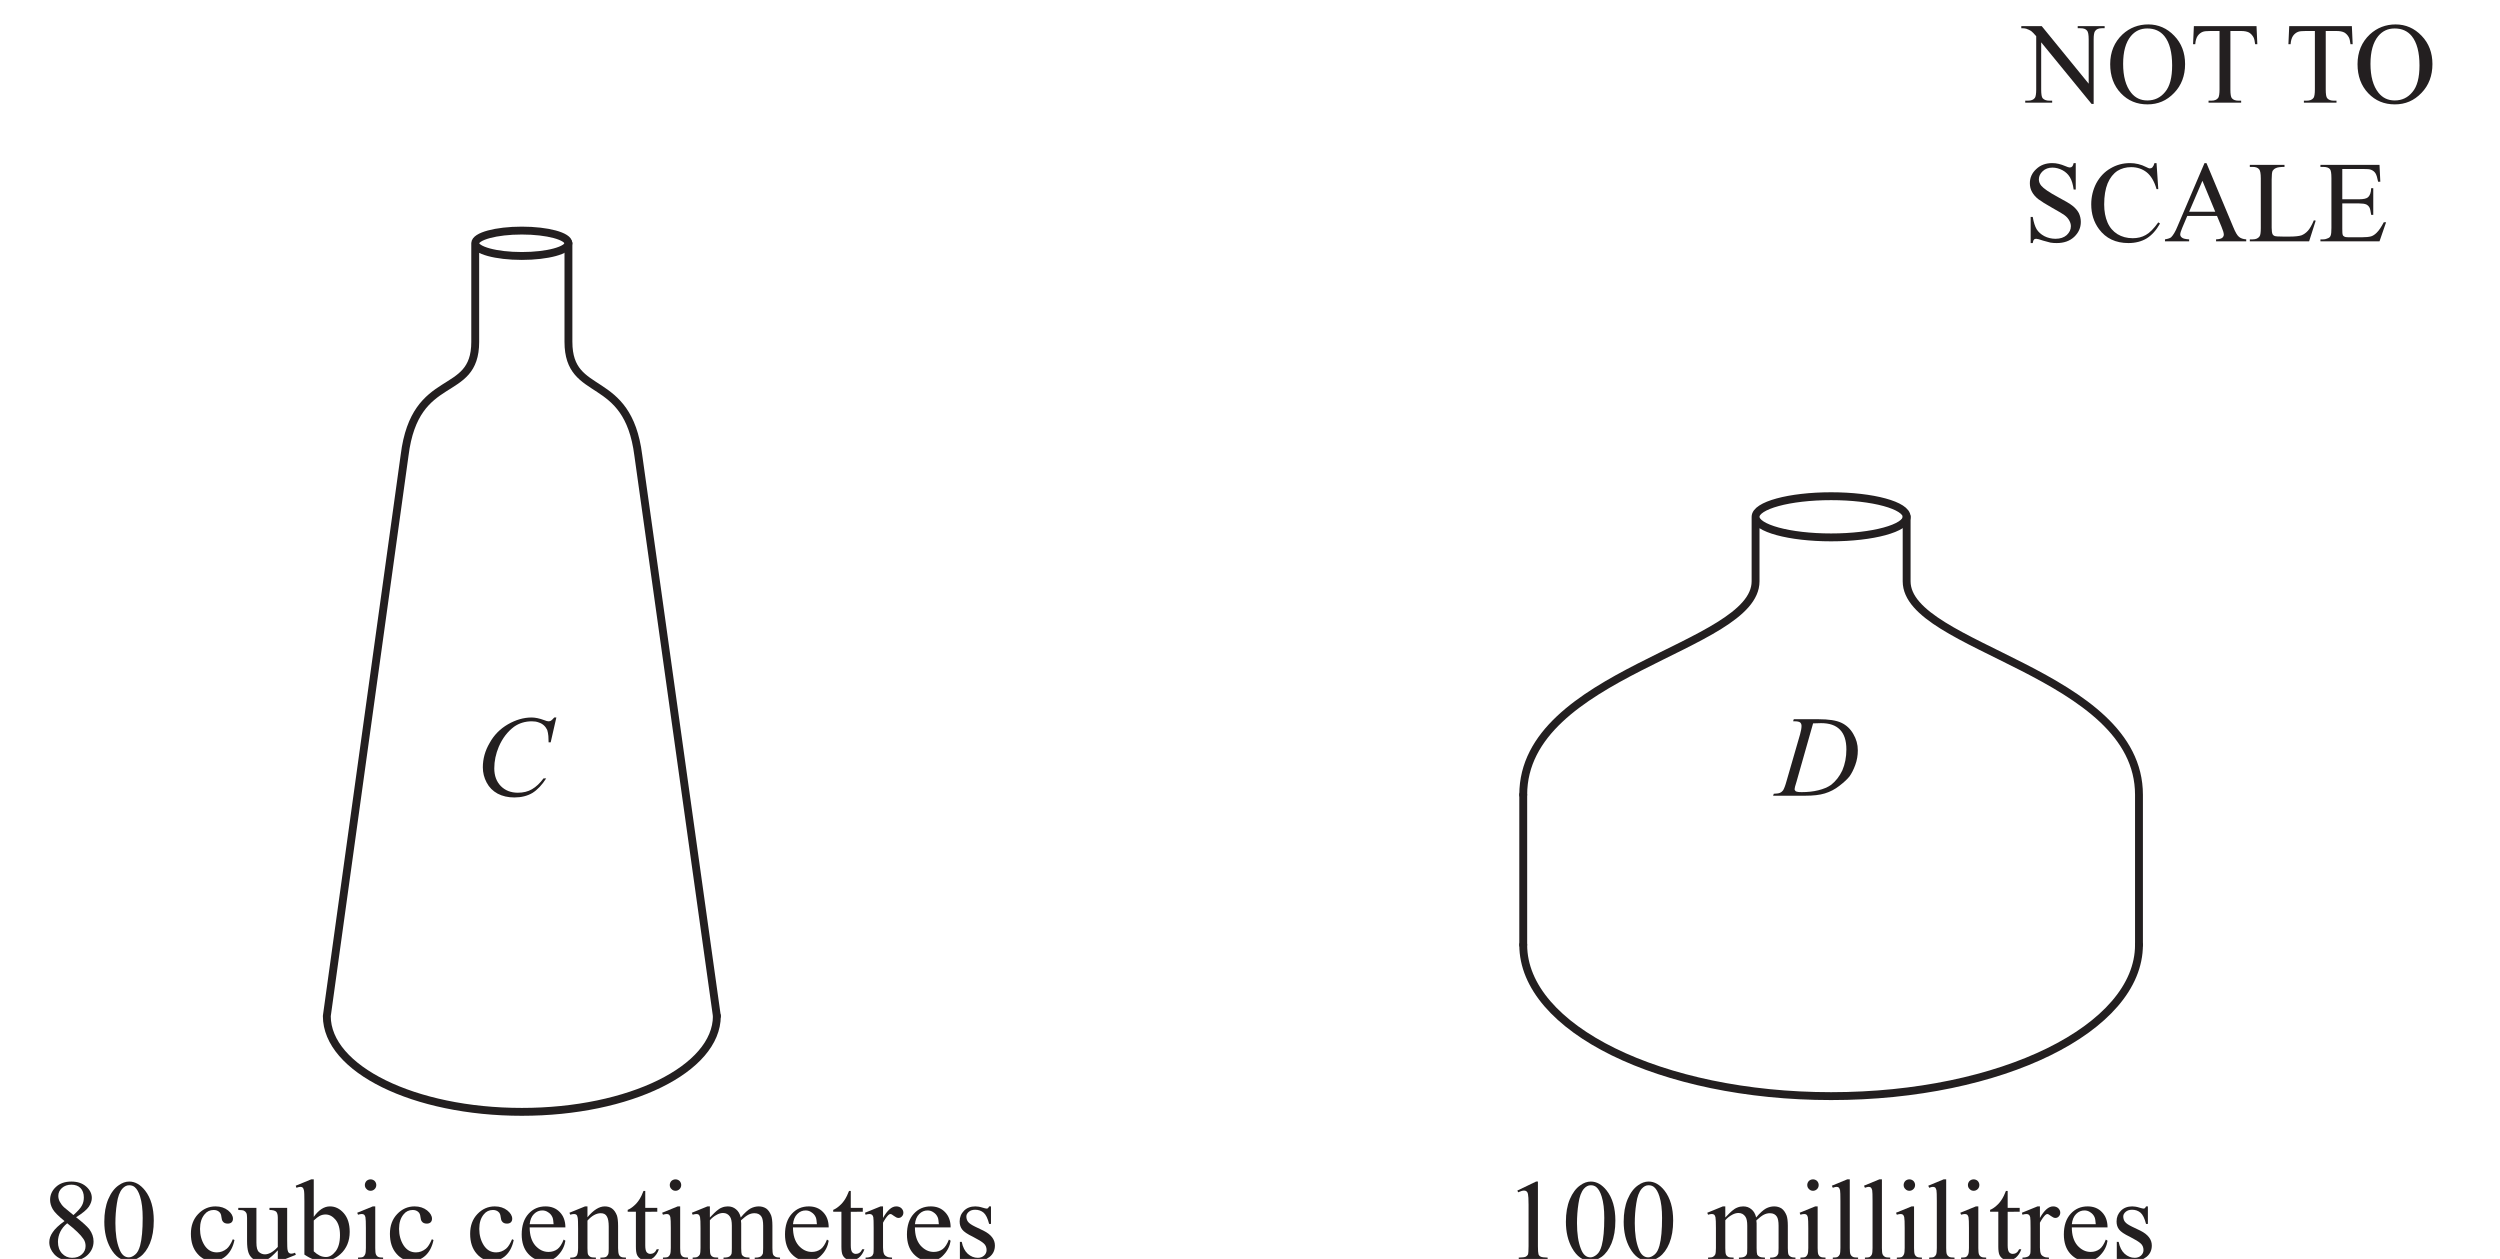
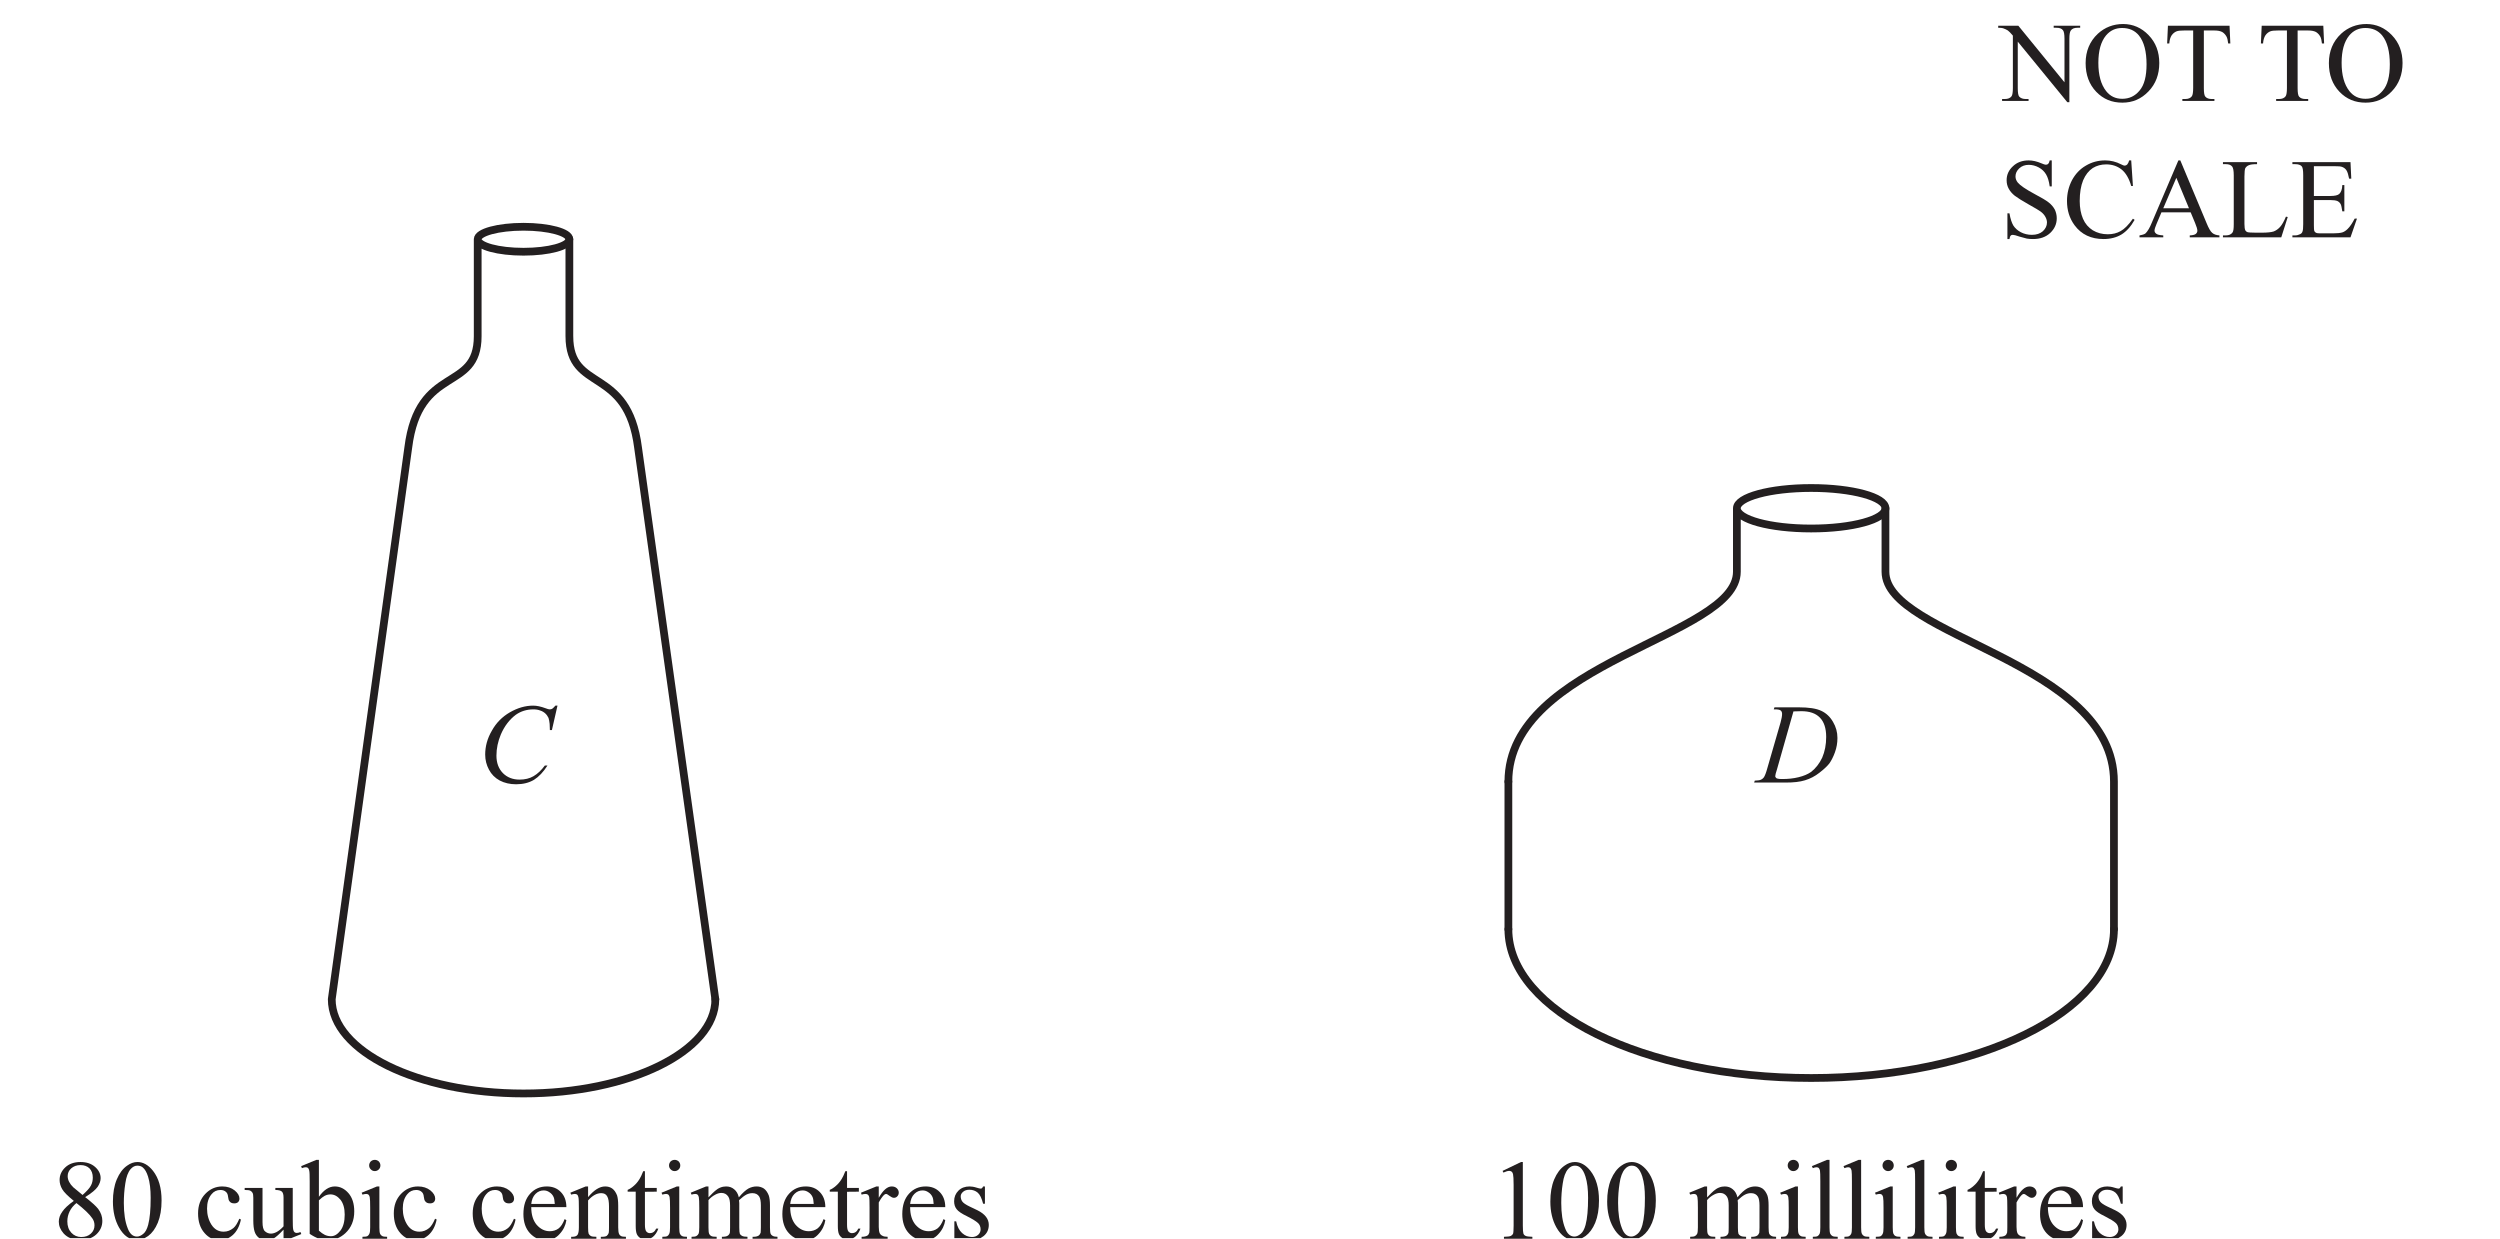
- <svg xmlns="http://www.w3.org/2000/svg" xmlns:xlink="http://www.w3.org/1999/xlink" data-id="0607_2014MJ_12_q07_diagram2" data-width-mm="83.93" data-height-mm="42.26" data-measure="false" data-source="0607/12 MJ 2014 p6" version="1.1" width="237.9" height="119.799" viewBox="0 0 237.9 119.799">
+ <svg xmlns="http://www.w3.org/2000/svg" xmlns:xlink="http://www.w3.org/1999/xlink" data-id="0607_2014MJ_12_q07_diagram2" data-width-mm="85.34" data-height-mm="42.26" data-measure="false" data-source="0607/12 MJ 2014 p6" version="1.1" width="241.9" height="119.799" viewBox="0 0 241.9 119.799">
  <defs>
    <clipPath id="clip_1">
-       <path transform="matrix(1,0,0,-1,-295.399,401.3)" d="M295.4 281.5H533.3V401.3H295.4Z" />
+       <path transform="matrix(1,0,0,-1,-294.399,401.3)" d="M294.4 281.5H536.3V401.3H294.4Z" />
    </clipPath>
    <clipPath id="clip_2">
-       <path transform="matrix(1,0,0,-1,-295.399,401.3)" d="M0 0H595V842H0Z" />
+       <path transform="matrix(1,0,0,-1,-294.399,401.3)" d="M0 0H595V842H0Z" />
    </clipPath>
    <clipPath id="clip_3">
-       <path transform="matrix(1,0,0,-1,-295.399,401.3)" d="M193.209 605.044H401.481V728.786H193.209Z" />
+       <path transform="matrix(1,0,0,-1,-294.399,401.3)" d="M193.209 605.044H401.481V728.786H193.209Z" />
    </clipPath>
    <path id="font_4_5" d="M.122 .582C.144 .592 .161 .597 .173 .597 .181 .597 .189 .595 .195 .590 .201 .585 .205 .577 .207 .567 .210 .554 .212 .522 .212 .474V.116C.212 .076 .210 .052 .207 .044 .203 .036 .197 .030 .188 .025 .178 .020 .158 .018 .127 .017V0H.377V.017C.347 .018 .327 .020 .317 .025 .307 .030 .301 .037 .298 .046 .295 .056 .293 .079 .293 .116V.675H.277L.115 .597 .122 .582Z" />
    <path id="font_4_4" d="M.088 .100C.130 .025 .183-.011 .246-.011 .278-.011 .311 .000 .345 .024 .379 .049 .408 .088 .430 .141 .452 .195 .463 .260 .463 .337 .463 .446 .438 .533 .388 .597 .347 .649 .301 .675 .251 .675 .219 .675 .189 .664 .160 .643 .122 .617 .092 .576 .069 .522 .046 .467 .035 .402 .035 .327 .035 .238 .053 .163 .088 .100M.144 .486C.152 .544 .168 .586 .191 .613 .209 .633 .228 .643 .250 .643 .269 .643 .285 .638 .298 .627 .317 .611 .332 .585 .344 .547 .360 .497 .367 .434 .367 .360 .367 .257 .360 .178 .345 .122 .335 .085 .321 .058 .302 .043 .283 .027 .265 .019 .247 .019 .211 .019 .183 .043 .165 .092 .142 .149 .131 .224 .131 .315 .131 .371 .135 .429 .144 .486Z" />
    <path id="font_4_29" d="M.164 .460H.143L.008 .405 .015 .388C.028 .392 .039 .394 .048 .394 .056 .394 .063 .392 .068 .388 .073 .384 .076 .377 .079 .366 .082 .352 .083 .320 .083 .271V.100C.083 .073 .081 .054 .077 .044 .072 .035 .066 .028 .058 .024 .050 .019 .036 .017 .015 .017V0H.236V.017C.212 .017 .196 .019 .188 .024 .180 .028 .174 .034 .170 .043 .166 .052 .164 .071 .164 .100V.340C.179 .358 .199 .375 .226 .389 .243 .398 .261 .403 .278 .403 .304 .403 .324 .392 .338 .371 .349 .355 .354 .329 .354 .293V.100C.354 .073 .353 .057 .352 .052 .348 .040 .342 .032 .332 .026 .323 .020 .306 .017 .282 .017V0H.507V.017C.485 .017 .469 .020 .459 .025 .450 .030 .444 .036 .440 .043 .437 .051 .435 .070 .435 .100V.314L.433 .335 .434 .340C.459 .363 .480 .379 .497 .388 .515 .397 .532 .401 .550 .401 .578 .401 .598 .391 .611 .370 .620 .355 .625 .329 .625 .293V.100C.625 .074 .623 .058 .623 .053 .619 .042 .613 .033 .606 .028 .595 .021 .580 .017 .561 .017H.552V0H.771V.017C.752 .017 .738 .020 .729 .025 .720 .030 .714 .036 .711 .043 .707 .053 .705 .072 .705 .100V.293C.705 .333 .701 .363 .694 .382 .683 .409 .669 .429 .651 .442 .632 .454 .611 .460 .587 .460 .563 .460 .539 .454 .516 .442 .493 .429 .464 .404 .431 .364 .424 .395 .410 .419 .390 .435 .370 .452 .347 .460 .319 .460 .302 .460 .285 .457 .268 .450 .252 .444 .236 .433 .222 .421 .215 .416 .196 .397 .164 .364V.460Z" />
    <path id="font_4_26" d="M.109 .680C.100 .670 .095 .658 .095 .645 .095 .631 .100 .619 .110 .610 .119 .600 .131 .595 .145 .595 .158 .595 .170 .600 .180 .610 .189 .619 .194 .631 .194 .645 .194 .658 .189 .670 .180 .680 .170 .689 .158 .694 .145 .694 .131 .694 .119 .689 .109 .680M.164 .460 .029 .405 .036 .388C.049 .392 .060 .394 .069 .394 .077 .394 .084 .392 .089 .388 .094 .384 .097 .377 .100 .367 .103 .352 .104 .321 .104 .273V.100C.104 .073 .102 .054 .097 .044 .093 .034 .087 .028 .080 .023 .072 .019 .058 .017 .036 .017V0H.253V.017C.232 .017 .217 .019 .209 .024 .201 .028 .195 .035 .191 .044 .187 .054 .185 .072 .185 .100V.460H.164Z" />
    <path id="font_4_28" d="M.163 .694 .030 .639 .038 .621C.051 .626 .062 .629 .070 .629 .078 .629 .085 .627 .090 .623 .095 .618 .098 .610 .101 .599 .103 .588 .104 .557 .104 .507V.100C.104 .073 .102 .054 .098 .044 .093 .034 .088 .028 .080 .023 .073 .019 .059 .017 .038 .017V0H.257V.017C.234 .017 .218 .019 .210 .024 .201 .029 .195 .036 .191 .045 .187 .054 .185 .072 .185 .100V.694H.163Z" />
    <path id="font_4_34" d="M.146 .594C.133 .561 .122 .538 .114 .526 .100 .503 .083 .482 .064 .466 .045 .449 .027 .437 .009 .430V.414H.080V.112C.080 .080 .083 .056 .090 .040 .097 .025 .108 .013 .122 .005 .136-.003 .151-.007 .166-.007 .188-.007 .210 .000 .231 .016 .251 .033 .268 .057 .279 .089H.260C.254 .076 .247 .066 .237 .059 .227 .052 .216 .049 .205 .049 .192 .049 .182 .054 .173 .064 .165 .074 .161 .094 .161 .123V.413L.265 .414V.447H.161V.594H.146Z" />
    <path id="font_4_32" d="M.141 .460 .006 .405 .011 .388C.024 .392 .035 .394 .045 .394 .053 .394 .060 .392 .066 .388 .072 .383 .076 .376 .078 .366 .080 .356 .081 .325 .081 .273V.100C.081 .074 .080 .058 .079 .053 .075 .041 .070 .033 .062 .028 .051 .021 .034 .017 .011 .017V0H.240V.017C.220 .017 .204 .020 .194 .026 .183 .031 .175 .039 .171 .047 .165 .060 .162 .079 .162 .104V.319C.178 .349 .194 .371 .207 .384 .214 .391 .220 .394 .226 .394 .233 .394 .243 .388 .257 .377 .272 .366 .284 .360 .295 .360 .307 .360 .317 .364 .325 .373 .334 .382 .338 .393 .338 .406 .338 .420 .332 .433 .321 .444 .309 .455 .294 .460 .276 .460 .237 .460 .199 .426 .162 .360V.460H.141Z" />
    <path id="font_4_24" d="M.414 .278C.414 .333 .398 .377 .366 .410 .334 .444 .292 .460 .242 .460 .183 .460 .134 .439 .095 .396 .056 .353 .036 .294 .036 .217 .036 .147 .055 .090 .093 .049 .132 .007 .177-.013 .231-.013 .281-.013 .322 .004 .354 .041 .388 .077 .407 .118 .414 .163L.399 .173C.384 .134 .366 .106 .345 .090 .323 .074 .297 .066 .268 .066 .224 .066 .186 .085 .153 .122 .121 .160 .105 .212 .105 .278H.414M.142 .394C.164 .416 .188 .425 .215 .425 .232 .425 .25 .420 .265 .409 .281 .399 .294 .385 .302 .366 .307 .355 .310 .335 .312 .306H.105C.109 .343 .121 .373 .142 .394Z" />
    <path id="font_4_33" d="M.303 .460C.299 .452 .296 .447 .293 .445 .291 .442 .286 .441 .281 .441 .275 .441 .264 .444 .247 .449 .222 .457 .201 .460 .184 .460 .144 .460 .111 .448 .086 .423 .061 .398 .048 .367 .048 .330 .048 .302 .055 .279 .070 .260 .084 .241 .115 .220 .163 .197 .210 .173 .241 .154 .257 .139 .273 .125 .281 .105 .281 .082 .281 .064 .274 .048 .260 .035 .246 .022 .227 .015 .205 .015 .173 .015 .144 .027 .118 .050 .093 .073 .075 .107 .066 .153H.050V-.006H.066C.070 .001 .076 .005 .084 .005 .090 .005 .099 .003 .110 .000 .145-.008 .176-.013 .204-.013 .242-.013 .276-.001 .307 .023 .338 .048 .353 .081 .353 .122 .353 .174 .320 .217 .254 .25L.183 .284C.152 .299 .131 .313 .121 .326 .111 .339 .106 .355 .106 .373 .106 .388 .113 .401 .127 .413 .141 .425 .159 .431 .182 .431 .212 .431 .236 .422 .256 .405 .275 .388 .291 .356 .303 .308H.319V.460H.303Z" />
    <path id="font_5_4" d="M.154 .644C.179 .644 .195 .641 .204 .634 .212 .627 .216 .617 .216 .604 .216 .586 .212 .562 .203 .530L.087 .129C.076 .088 .065 .060 .056 .046 .049 .037 .040 .029 .027 .024 .018 .020 .001 .018-.024 .017L-.030 0H.25C.317 0 .373 .006 .418 .020 .464 .034 .506 .056 .544 .086 .583 .116 .612 .143 .631 .167 .649 .192 .666 .225 .681 .266 .696 .307 .703 .349 .703 .392 .703 .444 .690 .490 .664 .534 .639 .578 .604 .611 .561 .631 .517 .652 .451 .662 .361 .662H.149L.143 .644H.154M.385 .628C.457 .628 .511 .610 .548 .572 .585 .535 .604 .478 .604 .401 .604 .333 .592 .273 .569 .219 .544 .166 .511 .125 .472 .094 .442 .073 .406 .058 .361 .047 .317 .036 .269 .031 .217 .031 .197 .031 .183 .032 .175 .035 .169 .036 .164 .039 .161 .044 .157 .048 .156 .053 .156 .057 .156 .065 .161 .086 .172 .119L.316 .626C.344 .627 .367 .628 .385 .628Z" />
    <path id="font_4_12" d="M.089 .237C.069 .209 .059 .180 .059 .150 .059 .113 .073 .079 .101 .047 .136 .008 .186-.011 .25-.011 .306-.011 .353 .005 .389 .038 .424 .071 .442 .110 .442 .157 .442 .194 .430 .229 .405 .263 .386 .287 .348 .322 .291 .366 .347 .401 .383 .431 .401 .457 .418 .483 .427 .508 .427 .533 .427 .570 .411 .603 .378 .632 .345 .661 .302 .675 .25 .675 .194 .675 .149 .659 .116 .628 .083 .597 .066 .560 .066 .517 .066 .489 .074 .462 .089 .436 .104 .410 .138 .376 .191 .333 .142 .298 .108 .266 .089 .237M.187 .452C.171 .467 .159 .483 .150 .500 .141 .517 .137 .534 .137 .551 .137 .577 .147 .600 .168 .619 .189 .638 .217 .648 .250 .648 .283 .648 .310 .638 .329 .619 .348 .599 .358 .572 .358 .538 .358 .513 .353 .489 .342 .469 .332 .448 .307 .420 .268 .385L.187 .452M.354 .179C.367 .161 .373 .140 .373 .117 .373 .088 .362 .064 .341 .045 .320 .025 .292 .015 .256 .015 .222 .015 .192 .028 .169 .053 .146 .078 .134 .111 .134 .153 .134 .184 .141 .213 .154 .240 .167 .267 .187 .292 .214 .314 .284 .259 .331 .214 .354 .179Z" />
    <path id="font_4_23" d="M.397 .176C.380 .136 .363 .109 .345 .094 .319 .073 .291 .062 .259 .062 .214 .062 .179 .082 .152 .123 .126 .164 .113 .212 .113 .265 .113 .319 .126 .360 .153 .392 .172 .416 .199 .429 .231 .429 .251 .429 .267 .423 .278 .413 .291 .403 .296 .388 .298 .369 .300 .350 .304 .337 .310 .330 .319 .317 .333 .311 .353 .311 .367 .311 .378 .315 .386 .322 .394 .330 .398 .340 .398 .353 .398 .378 .384 .402 .356 .425 .327 .448 .291 .460 .247 .460 .189 .460 .139 .438 .097 .394 .055 .350 .034 .293 .034 .223 .034 .150 .053 .093 .091 .050 .128 .007 .173-.013 .223-.013 .266-.013 .305 .002 .340 .033 .375 .065 .399 .110 .411 .169L.397 .176Z" />
    <path id="font_4_35" d="M.270 .447V.429C.299 .429 .319 .423 .328 .414 .337 .405 .342 .388 .342 .362V.109C.319 .084 .297 .067 .279 .058 .261 .049 .245 .045 .231 .045 .211 .045 .194 .052 .179 .065 .164 .078 .157 .105 .157 .147V.447H.000V.429C.024 .429 .040 .427 .049 .423 .058 .418 .065 .412 .069 .404 .074 .396 .076 .381 .076 .360V.160C.076 .119 .080 .086 .087 .064 .094 .041 .107 .022 .125 .008 .143-.006 .165-.013 .190-.013 .213-.013 .234-.008 .254 .002 .274 .013 .304 .039 .342 .080V-.013H.364L.498 .041 .491 .059C.479 .053 .467 .051 .457 .051 .450 .051 .444 .053 .438 .058 .433 .062 .429 .070 .427 .081 .424 .093 .423 .125 .423 .175V.447H.270Z" />
    <path id="font_4_22" d="M.153 .694H.131L-.003 .639 .003 .621C.017 .626 .028 .629 .037 .629 .045 .629 .052 .627 .057 .623 .062 .618 .066 .610 .068 .599 .071 .587 .072 .556 .072 .505V.043C.100 .024 .127 .010 .154 .000 .181-.008 .208-.013 .234-.013 .289-.013 .340 .007 .385 .048 .438 .097 .464 .161 .464 .240 .464 .308 .447 .362 .413 .401 .379 .440 .339 .460 .293 .460 .243 .460 .196 .430 .153 .369V.694M.203 .377C.220 .386 .237 .390 .255 .390 .287 .390 .316 .375 .342 .344 .367 .313 .380 .269 .380 .212 .380 .150 .367 .103 .342 .071 .316 .038 .289 .022 .259 .022 .240 .022 .222 .026 .205 .034 .187 .043 .170 .055 .153 .071V.338C.173 .357 .190 .370 .203 .377Z" />
    <path id="font_4_30" d="M.161 .460H.140L.005 .405 .012 .388C.025 .392 .036 .394 .045 .394 .053 .394 .060 .392 .065 .388 .070 .384 .074 .376 .076 .364 .079 .352 .080 .320 .080 .266V.100C.080 .068 .076 .046 .068 .034 .060 .023 .045 .017 .022 .017H.012V0H.234V.017C.210 .017 .194 .019 .185 .024 .177 .028 .171 .035 .166 .044 .163 .051 .161 .070 .161 .100V.337C.199 .380 .238 .401 .276 .401 .301 .401 .319 .392 .329 .373 .340 .355 .345 .325 .345 .284V.100C.345 .074 .344 .059 .343 .054 .340 .042 .334 .033 .326 .026 .319 .020 .303 .017 .282 .017H.273V0H.494V.017C.473 .017 .458 .019 .450 .024 .442 .028 .436 .035 .433 .043 .429 .053 .426 .072 .426 .100V.291C.426 .332 .422 .362 .416 .381 .405 .409 .391 .429 .373 .442 .356 .454 .335 .460 .311 .460 .263 .460 .213 .429 .161 .366V.460Z" />
    <path id="font_5_3" d="M.684 .677C.670 .662 .661 .652 .655 .649 .649 .646 .642 .644 .634 .644 .626 .644 .614 .647 .597 .654 .556 .669 .520 .677 .488 .677 .419 .677 .351 .657 .283 .618 .216 .579 .163 .526 .125 .457 .085 .389 .066 .319 .066 .246 .066 .199 .077 .155 .099 .114 .121 .072 .152 .041 .194 .018 .236-.004 .284-.015 .338-.015 .399-.015 .451-.002 .495 .024 .538 .051 .578 .093 .614 .150H.591C.560 .108 .527 .077 .491 .056 .457 .036 .416 .026 .369 .026 .309 .026 .260 .045 .222 .083 .184 .122 .165 .173 .165 .237 .165 .300 .178 .362 .204 .424 .236 .498 .280 .555 .336 .597 .380 .628 .432 .644 .490 .644 .513 .644 .532 .641 .550 .634 .569 .628 .583 .619 .595 .608 .607 .597 .616 .583 .623 .569 .628 .554 .631 .535 .633 .516L.635 .462H.653L.702 .677H.684Z" />
    <path id="font_4_18" d="M-.013 .644C.005 .644 .019 .643 .029 .640 .048 .633 .062 .627 .072 .620 .082 .612 .097 .598 .116 .575V.114C.116 .077 .112 .053 .105 .042 .093 .025 .073 .017 .044 .017H.021V0H.254V.017H.230C.204 .017 .185 .024 .172 .038 .163 .048 .159 .073 .159 .114V.522L.595-.011H.613V.547C.613 .584 .617 .608 .625 .619 .636 .636 .656 .644 .684 .644H.708V.662H.475V.644H.498C.526 .644 .544 .638 .556 .623 .565 .613 .570 .588 .570 .547V.164L.164 .662H-.013V.644Z" />
    <path id="font_4_19" d="M.141 .591C.070 .524 .034 .438 .034 .333 .034 .230 .065 .146 .127 .081 .189 .016 .265-.015 .357-.015 .447-.015 .523 .017 .587 .084 .651 .150 .682 .234 .682 .334 .682 .432 .651 .514 .588 .579 .526 .644 .450 .677 .364 .677 .278 .677 .203 .648 .141 .591M.503 .576C.548 .520 .570 .435 .570 .322 .570 .217 .550 .140 .509 .092 .469 .043 .418 .019 .356 .019 .297 .019 .251 .041 .215 .086 .169 .144 .146 .227 .146 .335 .146 .441 .168 .521 .213 .576 .25 .620 .296 .642 .355 .642 .418 .642 .467 .620 .503 .576Z" />
    <path id="font_4_21" d="M.036 .662 .029 .506H.048C.050 .536 .057 .560 .069 .578 .081 .595 .097 .607 .113 .613 .126 .618 .147 .620 .178 .620H.258V.114C.258 .077 .254 .053 .247 .042 .235 .025 .215 .017 .187 .017H.163V0H.445V.017H.422C.396 .017 .377 .024 .365 .038 .356 .048 .352 .073 .352 .114V.620H.445C.473 .620 .495 .616 .513 .607 .528 .598 .542 .584 .552 .565 .558 .554 .563 .534 .566 .506H.585L.578 .662H.036Z" />
    <path id="font_4_1" d="" />
    <path id="font_4_20" d="M.440 .677C.437 .662 .432 .652 .427 .647 .422 .642 .416 .639 .406 .639 .399 .639 .386 .643 .368 .651 .328 .668 .291 .677 .255 .677 .199 .677 .152 .660 .116 .625 .079 .591 .061 .550 .061 .503 .061 .475 .067 .450 .080 .427 .092 .405 .110 .384 .134 .365 .158 .347 .199 .321 .256 .289 .313 .257 .347 .237 .360 .227 .379 .213 .393 .197 .402 .180 .411 .164 .416 .147 .416 .131 .416 .101 .403 .076 .380 .054 .356 .033 .324 .022 .283 .022 .248 .022 .215 .030 .186 .045 .156 .061 .135 .081 .120 .104 .106 .128 .094 .163 .086 .211H.068V-.015H.086C.088 0 .092 .010 .097 .015 .101 .020 .108 .022 .116 .022 .125 .022 .144 .017 .176 .006 .208-.003 .229-.009 .239-.011 .256-.014 .274-.015 .293-.015 .355-.015 .405 .002 .444 .038 .483 .075 .502 .118 .502 .168 .502 .195 .496 .220 .485 .244 .472 .268 .454 .289 .431 .307 .409 .325 .366 .350 .304 .383 .228 .424 .180 .457 .160 .481 .146 .498 .139 .516 .139 .536 .139 .563 .150 .586 .172 .607 .194 .628 .223 .638 .256 .638 .286 .638 .316 .630 .344 .615 .372 .600 .393 .579 .408 .554 .424 .527 .434 .492 .440 .448H.458V.677H.440Z" />
    <path id="font_4_15" d="M.583 .677C.579 .661 .573 .649 .565 .640 .559 .634 .551 .631 .542 .631 .536 .631 .527 .635 .513 .642 .467 .666 .419 .677 .372 .677 .310 .677 .254 .662 .202 .631 .150 .601 .110 .558 .080 .503 .051 .447 .036 .386 .036 .320 .036 .238 .058 .167 .103 .106 .163 .025 .248-.015 .358-.015 .418-.015 .472-.001 .515 .025 .559 .052 .598 .095 .631 .154L.616 .164C.577 .109 .541 .073 .508 .055 .475 .036 .437 .027 .395 .027 .345 .027 .301 .039 .263 .062 .225 .086 .196 .119 .177 .163 .158 .207 .148 .259 .148 .319 .148 .392 .158 .453 .178 .502 .199 .551 .227 .586 .263 .610 .297 .631 .337 .642 .381 .642 .433 .642 .478 .627 .515 .598 .552 .569 .582 .519 .601 .452H.616L.601 .677H.583Z" />
    <path id="font_4_14" d="M.496 .126C.509 .095 .516 .072 .516 .058 .516 .047 .511 .038 .502 .030 .493 .023 .475 .018 .449 .017V0H.710V.017C.683 .019 .662 .026 .647 .039 .631 .052 .615 .081 .597 .125L.366 .677H.349L.116 .131C.097 .083 .077 .052 .061 .036 .053 .028 .035 .022 .007 .017V0H.216V.017C.184 .019 .163 .024 .154 .032 .144 .040 .139 .048 .139 .059 .139 .071 .145 .090 .156 .116L.200 .220H.457L.496 .126M.216 .256 .331 .524 .442 .256H.216Z" />
    <path id="font_4_17" d="M.522 .092C.505 .073 .486 .060 .466 .052 .445 .045 .410 .041 .360 .041H.310C.268 .041 .242 .043 .234 .046 .226 .049 .220 .054 .216 .061 .211 .071 .208 .090 .208 .117V.535C.208 .574 .211 .599 .216 .610 .222 .619 .231 .628 .245 .634 .259 .641 .284 .644 .319 .644V.662H.019V.644H.044C.069 .644 .088 .638 .100 .623 .109 .612 .114 .586 .114 .545V.116C.114 .078 .111 .055 .104 .044 .092 .026 .072 .017 .044 .017H.019V0H.532L.589 .179 .573 .182C.556 .141 .539 .111 .522 .092Z" />
    <path id="font_4_16" d="M.390 .626C.422 .626 .445 .625 .458 .619 .475 .612 .487 .602 .495 .589 .504 .575 .511 .551 .518 .516H.537L.530 .662H.019V.644H.043C.070 .644 .090 .638 .101 .625 .110 .615 .114 .589 .114 .547V.116C.114 .084 .112 .062 .108 .052 .105 .041 .098 .033 .087 .028 .073 .021 .058 .017 .043 .017H.019V0H.530L.587 .165H.567C.546 .125 .526 .094 .505 .074 .489 .058 .473 .048 .457 .043 .439 .038 .412 .035 .375 .035H.263C.244 .035 .232 .037 .226 .041 .219 .044 .214 .049 .212 .056 .209 .062 .208 .080 .208 .109V.328H.354C.382 .328 .402 .325 .416 .319 .429 .312 .438 .303 .444 .291 .449 .282 .453 .261 .458 .229H.476V.460H.458C.457 .422 .447 .396 .430 .381 .417 .370 .392 .364 .354 .364H.208V.626H.390Z" />
  </defs>
  <g clip-path="url(#clip_1)">
    <g clip-path="url(#clip_2)">
      <g clip-path="url(#clip_3)" />
-       <path transform="matrix(1,0,0,-1,-295.399,401.3)" stroke-width=".75" stroke-linecap="round" stroke-miterlimit="4" stroke-linejoin="miter" fill="none" stroke="#231f20" d="M476.835 345.98V352.121M498.944 311.388V325.669M440.35 311.388V325.669M498.944 325.669C498.944 337.315 476.835 339.647 476.835 345.98" />
-       <use data-text="1" xlink:href="#font_4_5" transform="matrix(10.999,0,0,-10.996,143.126,119.859)" fill="#231f20" />
-       <use data-text="0" xlink:href="#font_4_4" transform="matrix(10.999,0,0,-10.996,148.626,119.859)" fill="#231f20" />
-       <use data-text="0" xlink:href="#font_4_4" transform="matrix(10.999,0,0,-10.996,154.125,119.859)" fill="#231f20" />
-       <use data-text="m" xlink:href="#font_4_29" transform="matrix(10.999,0.000,0.000,-10.997,162.375,119.859)" fill="#231f20" />
-       <use data-text="i" xlink:href="#font_4_26" transform="matrix(10.999,0.000,0.000,-10.997,170.933,119.859)" fill="#231f20" />
-       <use data-text="l" xlink:href="#font_4_28" transform="matrix(10.999,0.000,0.000,-10.997,173.990,119.859)" fill="#231f20" />
-       <use data-text="l" xlink:href="#font_4_28" transform="matrix(10.999,0.000,0.000,-10.997,177.048,119.859)" fill="#231f20" />
-       <use data-text="i" xlink:href="#font_4_26" transform="matrix(10.999,0.000,0.000,-10.997,180.106,119.859)" fill="#231f20" />
-       <use data-text="l" xlink:href="#font_4_28" transform="matrix(10.999,0.000,0.000,-10.997,183.164,119.859)" fill="#231f20" />
-       <use data-text="i" xlink:href="#font_4_26" transform="matrix(10.999,0.000,0.000,-10.997,186.222,119.859)" fill="#231f20" />
-       <use data-text="t" xlink:href="#font_4_34" transform="matrix(10.999,0.000,0.000,-10.997,189.279,119.859)" fill="#231f20" />
-       <use data-text="r" xlink:href="#font_4_32" transform="matrix(10.999,0.000,0.000,-10.997,192.337,119.859)" fill="#231f20" />
-       <use data-text="e" xlink:href="#font_4_24" transform="matrix(10.999,0.000,0.000,-10.997,196.000,119.859)" fill="#231f20" />
-       <use data-text="s" xlink:href="#font_4_33" transform="matrix(10.999,0.000,0.000,-10.997,200.884,119.859)" fill="#231f20" />
-       <path transform="matrix(1,0,0,-1,-295.399,401.3)" stroke-width=".75" stroke-linecap="round" stroke-miterlimit="4" stroke-linejoin="miter" fill="none" stroke="#231f20" d="M498.944 311.388C498.944 303.439 485.828 296.993 469.647 296.993 453.464 296.993 440.35 303.439 440.35 311.388M476.835 352.121C476.835 351.039 473.616 350.162 469.647 350.162 465.677 350.162 462.459 351.039 462.459 352.121 462.459 353.203 465.677 354.081 469.647 354.081 473.616 354.081 476.835 353.203 476.835 352.121ZM462.459 345.98V352.121M440.35 325.669C440.35 337.315 462.459 339.647 462.459 345.98" />
-       <use data-text="D" xlink:href="#font_5_4" transform="matrix(10.999,0,0,-10.996,169.058,75.720)" fill="#231f20" />
-       <path transform="matrix(1,0,0,-1,-295.399,401.3)" stroke-width=".75" stroke-linecap="round" stroke-miterlimit="4" stroke-linejoin="miter" fill="none" stroke="#231f20" d="M349.491 368.765V378.15M363.615 304.615 356.139 357.976M356.139 357.976C355.129 365.965 349.492 363.267 349.492 368.765" />
-       <use data-text="8" xlink:href="#font_4_12" transform="matrix(10.999,0,0,-10.996,4.041,119.859)" fill="#231f20" />
-       <use data-text="0" xlink:href="#font_4_4" transform="matrix(10.999,0,0,-10.996,9.541,119.859)" fill="#231f20" />
-       <use data-text="c" xlink:href="#font_4_23" transform="matrix(10.999,0.000,0.000,-10.997,17.791,119.859)" fill="#231f20" />
-       <use data-text="u" xlink:href="#font_4_35" transform="matrix(10.999,0.000,0.000,-10.997,22.674,119.859)" fill="#231f20" />
-       <use data-text="b" xlink:href="#font_4_22" transform="matrix(10.999,0.000,0.000,-10.997,28.174,119.859)" fill="#231f20" />
-       <use data-text="i" xlink:href="#font_4_26" transform="matrix(10.999,0.000,0.000,-10.997,33.674,119.859)" fill="#231f20" />
-       <use data-text="c" xlink:href="#font_4_23" transform="matrix(10.999,0.000,0.000,-10.997,36.731,119.859)" fill="#231f20" />
-       <use data-text="c" xlink:href="#font_4_23" transform="matrix(10.999,0.000,0.000,-10.997,44.365,119.859)" fill="#231f20" />
-       <use data-text="e" xlink:href="#font_4_24" transform="matrix(10.999,0.000,0.000,-10.997,49.249,119.859)" fill="#231f20" />
-       <use data-text="n" xlink:href="#font_4_30" transform="matrix(10.999,0.000,0.000,-10.997,54.132,119.859)" fill="#231f20" />
-       <use data-text="t" xlink:href="#font_4_34" transform="matrix(10.999,0.000,0.000,-10.997,59.632,119.859)" fill="#231f20" />
-       <use data-text="i" xlink:href="#font_4_26" transform="matrix(10.999,0.000,0.000,-10.997,62.690,119.859)" fill="#231f20" />
-       <use data-text="m" xlink:href="#font_4_29" transform="matrix(10.999,0.000,0.000,-10.997,65.748,119.859)" fill="#231f20" />
-       <use data-text="e" xlink:href="#font_4_24" transform="matrix(10.999,0.000,0.000,-10.997,74.305,119.859)" fill="#231f20" />
-       <use data-text="t" xlink:href="#font_4_34" transform="matrix(10.999,0.000,0.000,-10.997,79.189,119.859)" fill="#231f20" />
-       <use data-text="r" xlink:href="#font_4_32" transform="matrix(10.999,0.000,0.000,-10.997,82.247,119.859)" fill="#231f20" />
-       <use data-text="e" xlink:href="#font_4_24" transform="matrix(10.999,0.000,0.000,-10.997,85.909,119.859)" fill="#231f20" />
-       <use data-text="s" xlink:href="#font_4_33" transform="matrix(10.999,0.000,0.000,-10.997,90.793,119.859)" fill="#231f20" />
-       <path transform="matrix(1,0,0,-1,-295.399,401.3)" stroke-width=".75" stroke-linecap="round" stroke-miterlimit="4" stroke-linejoin="miter" fill="none" stroke="#231f20" d="M363.615 304.615C363.615 299.58 355.307 295.496 345.056 295.496 334.806 295.496 326.499 299.58 326.499 304.615M349.491 378.15C349.491 377.483 347.504 376.942 345.056 376.942 342.608 376.942 340.621 377.483 340.621 378.15 340.621 378.819 342.608 379.358 345.056 379.358 347.504 379.358 349.491 378.819 349.491 378.15ZM340.621 368.765V378.15M326.499 304.615 333.901 357.976M333.901 357.976C334.912 366.114 340.621 363.267 340.621 368.765" />
-       <use data-text="C" xlink:href="#font_5_3" transform="matrix(10.999,0,0,-10.996,45.221,75.721)" fill="#231f20" />
-       <use data-text="N" xlink:href="#font_4_18" transform="matrix(10.999,0,0,-10.996,192.490,9.768)" fill="#231f20" />
-       <use data-text="O" xlink:href="#font_4_19" transform="matrix(10.999,0,0,-10.996,200.431,9.768)" fill="#231f20" />
-       <use data-text="T" xlink:href="#font_4_21" transform="matrix(10.999,0,0,-10.996,208.373,9.768)" fill="#231f20" />
-       <use data-text="T" xlink:href="#font_4_21" transform="matrix(10.999,0,0,-10.996,217.446,9.768)" fill="#231f20" />
-       <use data-text="O" xlink:href="#font_4_19" transform="matrix(10.999,0,0,-10.996,223.969,9.768)" fill="#231f20" />
-       <use data-text="S" xlink:href="#font_4_20" transform="matrix(10.999,0,0,-10.996,192.490,22.965)" fill="#231f20" />
-       <use data-text="C" xlink:href="#font_4_15" transform="matrix(10.999,0,0,-10.996,198.606,22.965)" fill="#231f20" />
-       <use data-text="A" xlink:href="#font_4_14" transform="matrix(10.999,0,0,-10.996,205.942,22.965)" fill="#231f20" />
-       <use data-text="L" xlink:href="#font_4_17" transform="matrix(10.999,0,0,-10.996,213.884,22.965)" fill="#231f20" />
-       <use data-text="E" xlink:href="#font_4_16" transform="matrix(10.999,0,0,-10.996,220.604,22.965)" fill="#231f20" />
+       <path transform="matrix(1,0,0,-1,-294.399,401.3)" stroke-width=".75" stroke-linecap="round" stroke-miterlimit="4" stroke-linejoin="miter" fill="none" stroke="#231f20" d="M476.835 345.98V352.121M498.944 311.388V325.669M440.35 311.388V325.669M498.944 325.669C498.944 337.315 476.835 339.647 476.835 345.98" />
+       <use data-text="1" xlink:href="#font_4_5" transform="matrix(10.999,0,0,-10.996,144.126,119.859)" fill="#231f20" />
+       <use data-text="0" xlink:href="#font_4_4" transform="matrix(10.999,0,0,-10.996,149.626,119.859)" fill="#231f20" />
+       <use data-text="0" xlink:href="#font_4_4" transform="matrix(10.999,0,0,-10.996,155.125,119.859)" fill="#231f20" />
+       <use data-text="m" xlink:href="#font_4_29" transform="matrix(10.999,0.000,0.000,-10.997,163.375,119.859)" fill="#231f20" />
+       <use data-text="i" xlink:href="#font_4_26" transform="matrix(10.999,0.000,0.000,-10.997,171.933,119.859)" fill="#231f20" />
+       <use data-text="l" xlink:href="#font_4_28" transform="matrix(10.999,0.000,0.000,-10.997,174.990,119.859)" fill="#231f20" />
+       <use data-text="l" xlink:href="#font_4_28" transform="matrix(10.999,0.000,0.000,-10.997,178.048,119.859)" fill="#231f20" />
+       <use data-text="i" xlink:href="#font_4_26" transform="matrix(10.999,0.000,0.000,-10.997,181.106,119.859)" fill="#231f20" />
+       <use data-text="l" xlink:href="#font_4_28" transform="matrix(10.999,0.000,0.000,-10.997,184.164,119.859)" fill="#231f20" />
+       <use data-text="i" xlink:href="#font_4_26" transform="matrix(10.999,0.000,0.000,-10.997,187.222,119.859)" fill="#231f20" />
+       <use data-text="t" xlink:href="#font_4_34" transform="matrix(10.999,0.000,0.000,-10.997,190.279,119.859)" fill="#231f20" />
+       <use data-text="r" xlink:href="#font_4_32" transform="matrix(10.999,0.000,0.000,-10.997,193.337,119.859)" fill="#231f20" />
+       <use data-text="e" xlink:href="#font_4_24" transform="matrix(10.999,0.000,0.000,-10.997,197.000,119.859)" fill="#231f20" />
+       <use data-text="s" xlink:href="#font_4_33" transform="matrix(10.999,0.000,0.000,-10.997,201.884,119.859)" fill="#231f20" />
+       <path transform="matrix(1,0,0,-1,-294.399,401.3)" stroke-width=".75" stroke-linecap="round" stroke-miterlimit="4" stroke-linejoin="miter" fill="none" stroke="#231f20" d="M498.944 311.388C498.944 303.439 485.828 296.993 469.647 296.993 453.464 296.993 440.35 303.439 440.35 311.388M476.835 352.121C476.835 351.039 473.616 350.162 469.647 350.162 465.677 350.162 462.459 351.039 462.459 352.121 462.459 353.203 465.677 354.081 469.647 354.081 473.616 354.081 476.835 353.203 476.835 352.121ZM462.459 345.98V352.121M440.35 325.669C440.35 337.315 462.459 339.647 462.459 345.98" />
+       <use data-text="D" xlink:href="#font_5_4" transform="matrix(10.999,0,0,-10.996,170.058,75.720)" fill="#231f20" />
+       <path transform="matrix(1,0,0,-1,-294.399,401.3)" stroke-width=".75" stroke-linecap="round" stroke-miterlimit="4" stroke-linejoin="miter" fill="none" stroke="#231f20" d="M349.491 368.765V378.15M363.615 304.615 356.139 357.976M356.139 357.976C355.129 365.965 349.492 363.267 349.492 368.765" />
+       <use data-text="8" xlink:href="#font_4_12" transform="matrix(10.999,0,0,-10.996,5.041,119.859)" fill="#231f20" />
+       <use data-text="0" xlink:href="#font_4_4" transform="matrix(10.999,0,0,-10.996,10.541,119.859)" fill="#231f20" />
+       <use data-text="c" xlink:href="#font_4_23" transform="matrix(10.999,0.000,0.000,-10.997,18.791,119.859)" fill="#231f20" />
+       <use data-text="u" xlink:href="#font_4_35" transform="matrix(10.999,0.000,0.000,-10.997,23.674,119.859)" fill="#231f20" />
+       <use data-text="b" xlink:href="#font_4_22" transform="matrix(10.999,0.000,0.000,-10.997,29.174,119.859)" fill="#231f20" />
+       <use data-text="i" xlink:href="#font_4_26" transform="matrix(10.999,0.000,0.000,-10.997,34.674,119.859)" fill="#231f20" />
+       <use data-text="c" xlink:href="#font_4_23" transform="matrix(10.999,0.000,0.000,-10.997,37.731,119.859)" fill="#231f20" />
+       <use data-text="c" xlink:href="#font_4_23" transform="matrix(10.999,0.000,0.000,-10.997,45.365,119.859)" fill="#231f20" />
+       <use data-text="e" xlink:href="#font_4_24" transform="matrix(10.999,0.000,0.000,-10.997,50.249,119.859)" fill="#231f20" />
+       <use data-text="n" xlink:href="#font_4_30" transform="matrix(10.999,0.000,0.000,-10.997,55.132,119.859)" fill="#231f20" />
+       <use data-text="t" xlink:href="#font_4_34" transform="matrix(10.999,0.000,0.000,-10.997,60.632,119.859)" fill="#231f20" />
+       <use data-text="i" xlink:href="#font_4_26" transform="matrix(10.999,0.000,0.000,-10.997,63.690,119.859)" fill="#231f20" />
+       <use data-text="m" xlink:href="#font_4_29" transform="matrix(10.999,0.000,0.000,-10.997,66.748,119.859)" fill="#231f20" />
+       <use data-text="e" xlink:href="#font_4_24" transform="matrix(10.999,0.000,0.000,-10.997,75.305,119.859)" fill="#231f20" />
+       <use data-text="t" xlink:href="#font_4_34" transform="matrix(10.999,0.000,0.000,-10.997,80.189,119.859)" fill="#231f20" />
+       <use data-text="r" xlink:href="#font_4_32" transform="matrix(10.999,0.000,0.000,-10.997,83.247,119.859)" fill="#231f20" />
+       <use data-text="e" xlink:href="#font_4_24" transform="matrix(10.999,0.000,0.000,-10.997,86.909,119.859)" fill="#231f20" />
+       <use data-text="s" xlink:href="#font_4_33" transform="matrix(10.999,0.000,0.000,-10.997,91.793,119.859)" fill="#231f20" />
+       <path transform="matrix(1,0,0,-1,-294.399,401.3)" stroke-width=".75" stroke-linecap="round" stroke-miterlimit="4" stroke-linejoin="miter" fill="none" stroke="#231f20" d="M363.615 304.615C363.615 299.58 355.307 295.496 345.056 295.496 334.806 295.496 326.499 299.58 326.499 304.615M349.491 378.15C349.491 377.483 347.504 376.942 345.056 376.942 342.608 376.942 340.621 377.483 340.621 378.15 340.621 378.819 342.608 379.358 345.056 379.358 347.504 379.358 349.491 378.819 349.491 378.15ZM340.621 368.765V378.15M326.499 304.615 333.901 357.976M333.901 357.976C334.912 366.114 340.621 363.267 340.621 368.765" />
+       <use data-text="C" xlink:href="#font_5_3" transform="matrix(10.999,0,0,-10.996,46.221,75.721)" fill="#231f20" />
+       <use data-text="N" xlink:href="#font_4_18" transform="matrix(10.999,0,0,-10.996,193.490,9.768)" fill="#231f20" />
+       <use data-text="O" xlink:href="#font_4_19" transform="matrix(10.999,0,0,-10.996,201.431,9.768)" fill="#231f20" />
+       <use data-text="T" xlink:href="#font_4_21" transform="matrix(10.999,0,0,-10.996,209.373,9.768)" fill="#231f20" />
+       <use data-text="T" xlink:href="#font_4_21" transform="matrix(10.999,0,0,-10.996,218.446,9.768)" fill="#231f20" />
+       <use data-text="O" xlink:href="#font_4_19" transform="matrix(10.999,0,0,-10.996,224.969,9.768)" fill="#231f20" />
+       <use data-text="S" xlink:href="#font_4_20" transform="matrix(10.999,0,0,-10.996,193.490,22.965)" fill="#231f20" />
+       <use data-text="C" xlink:href="#font_4_15" transform="matrix(10.999,0,0,-10.996,199.606,22.965)" fill="#231f20" />
+       <use data-text="A" xlink:href="#font_4_14" transform="matrix(10.999,0,0,-10.996,206.942,22.965)" fill="#231f20" />
+       <use data-text="L" xlink:href="#font_4_17" transform="matrix(10.999,0,0,-10.996,214.884,22.965)" fill="#231f20" />
+       <use data-text="E" xlink:href="#font_4_16" transform="matrix(10.999,0,0,-10.996,221.604,22.965)" fill="#231f20" />
    </g>
  </g>
</svg>
